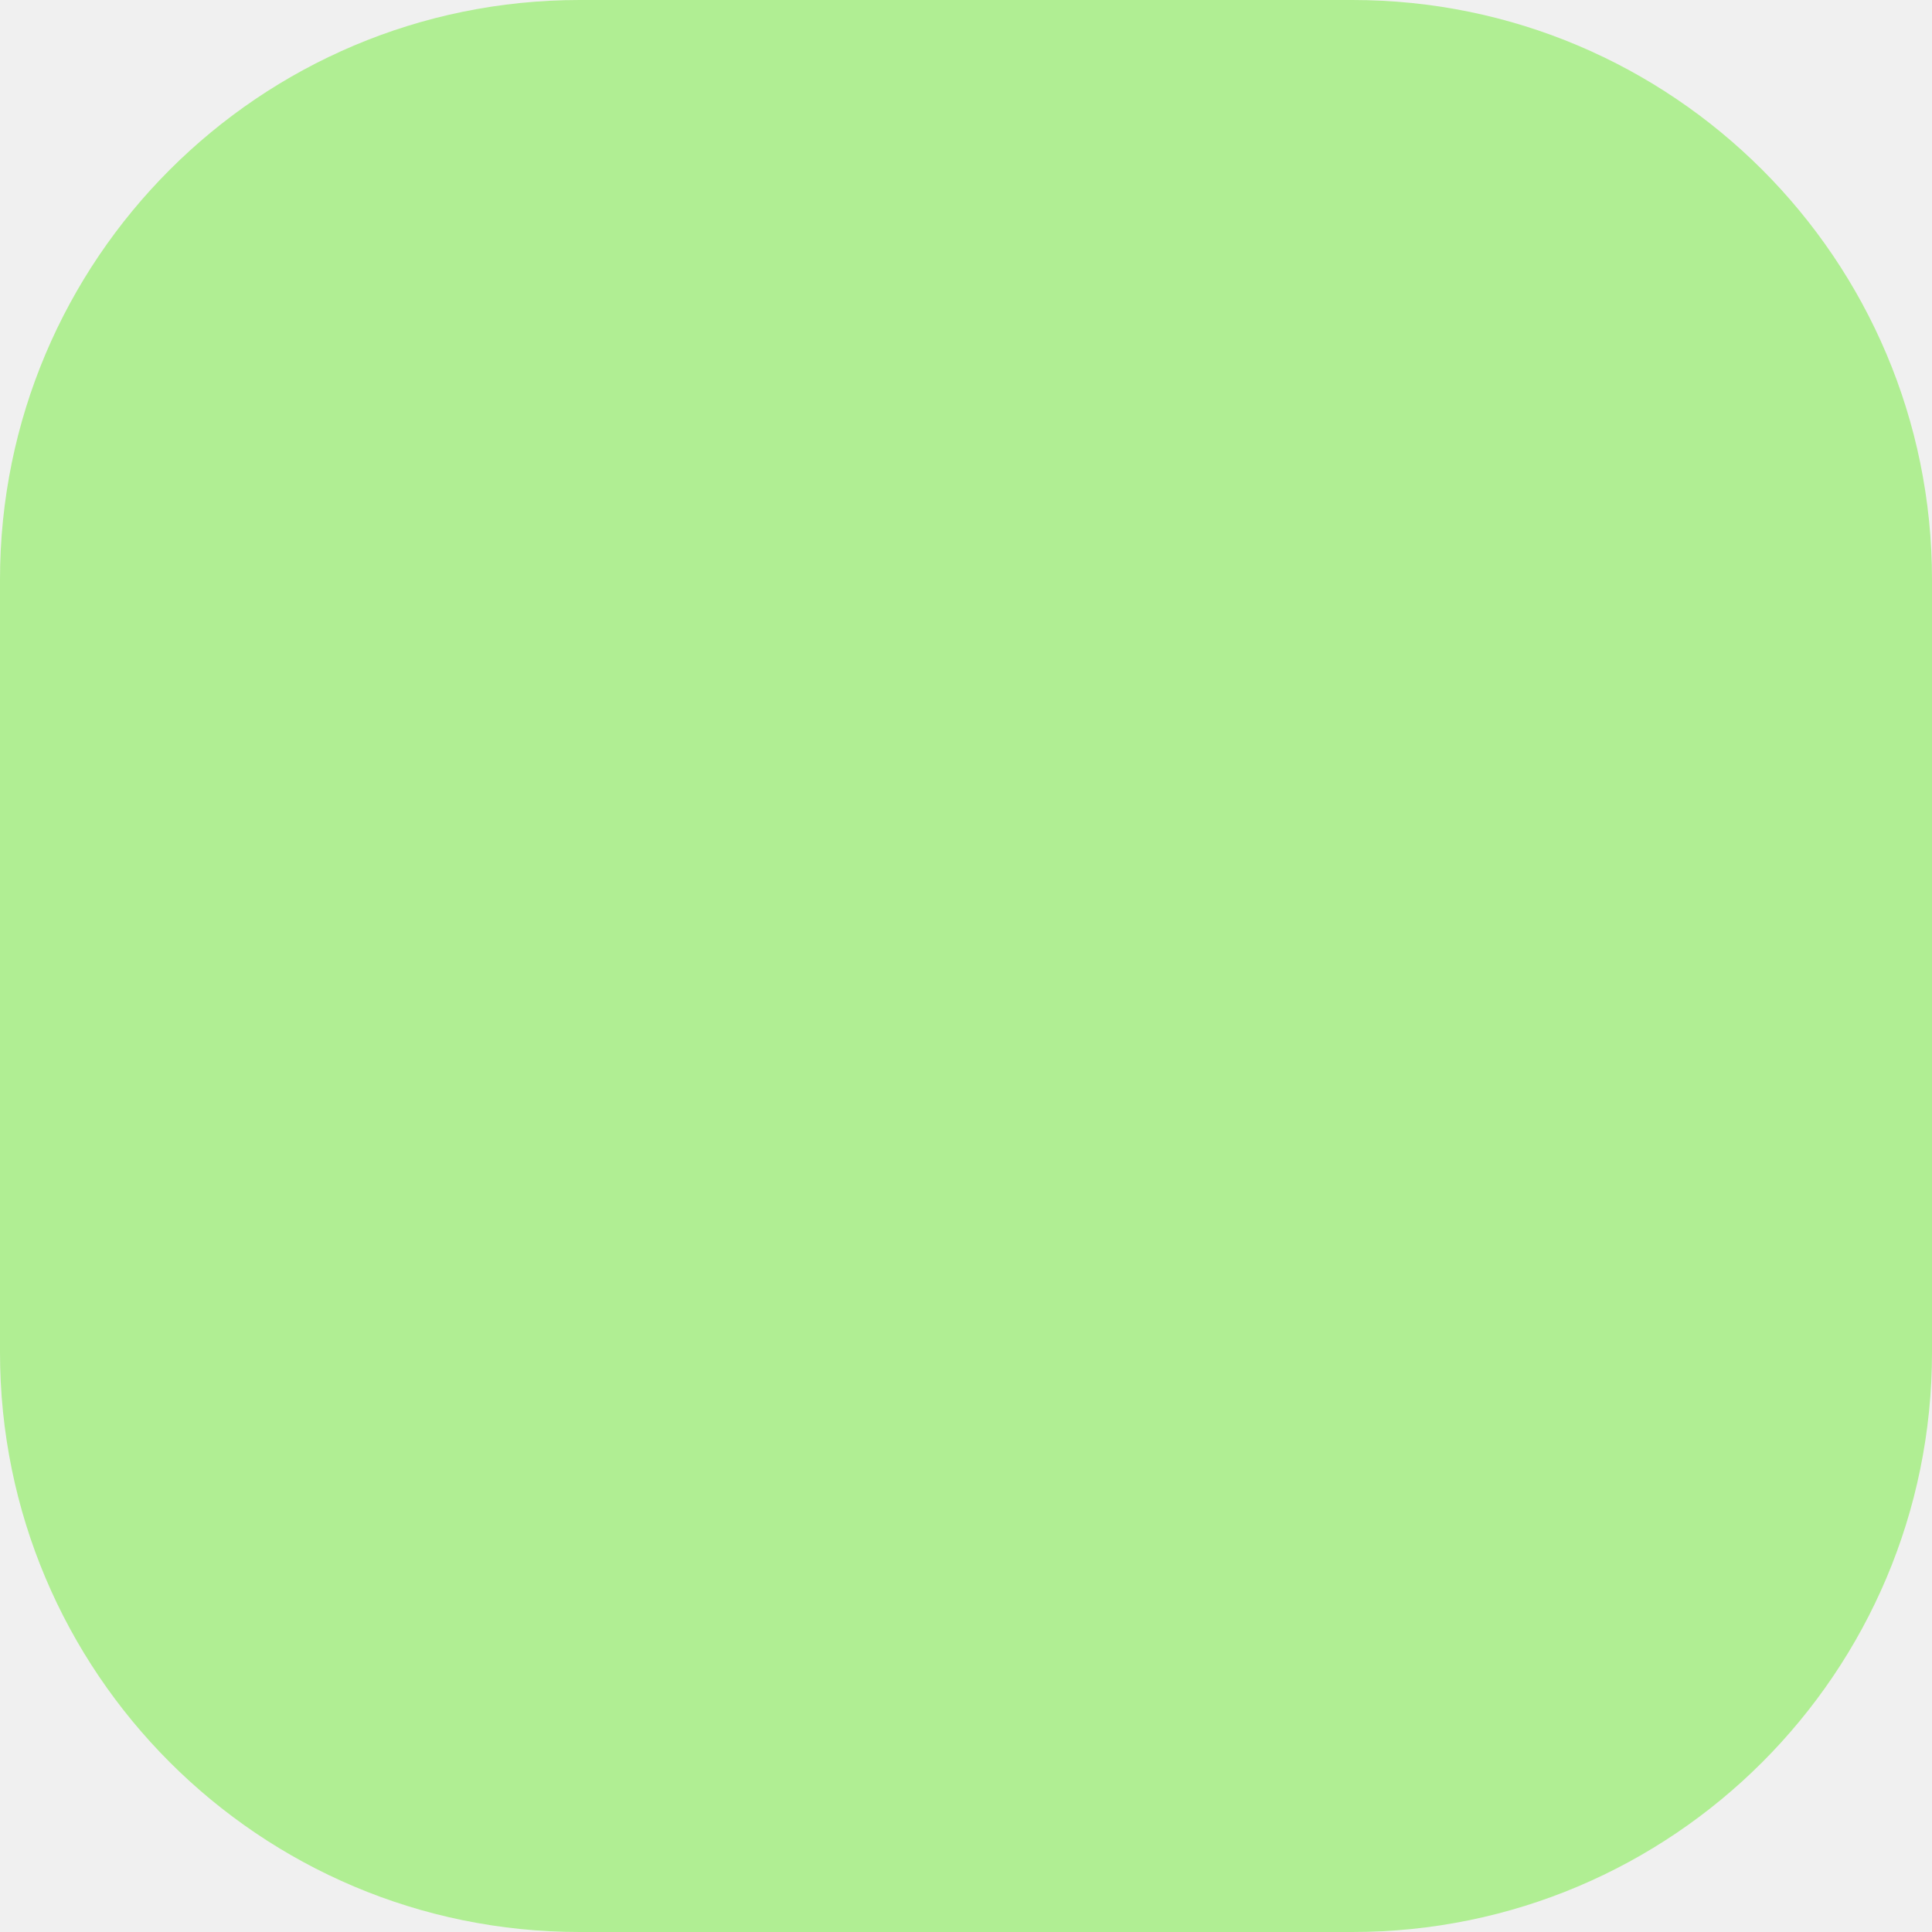
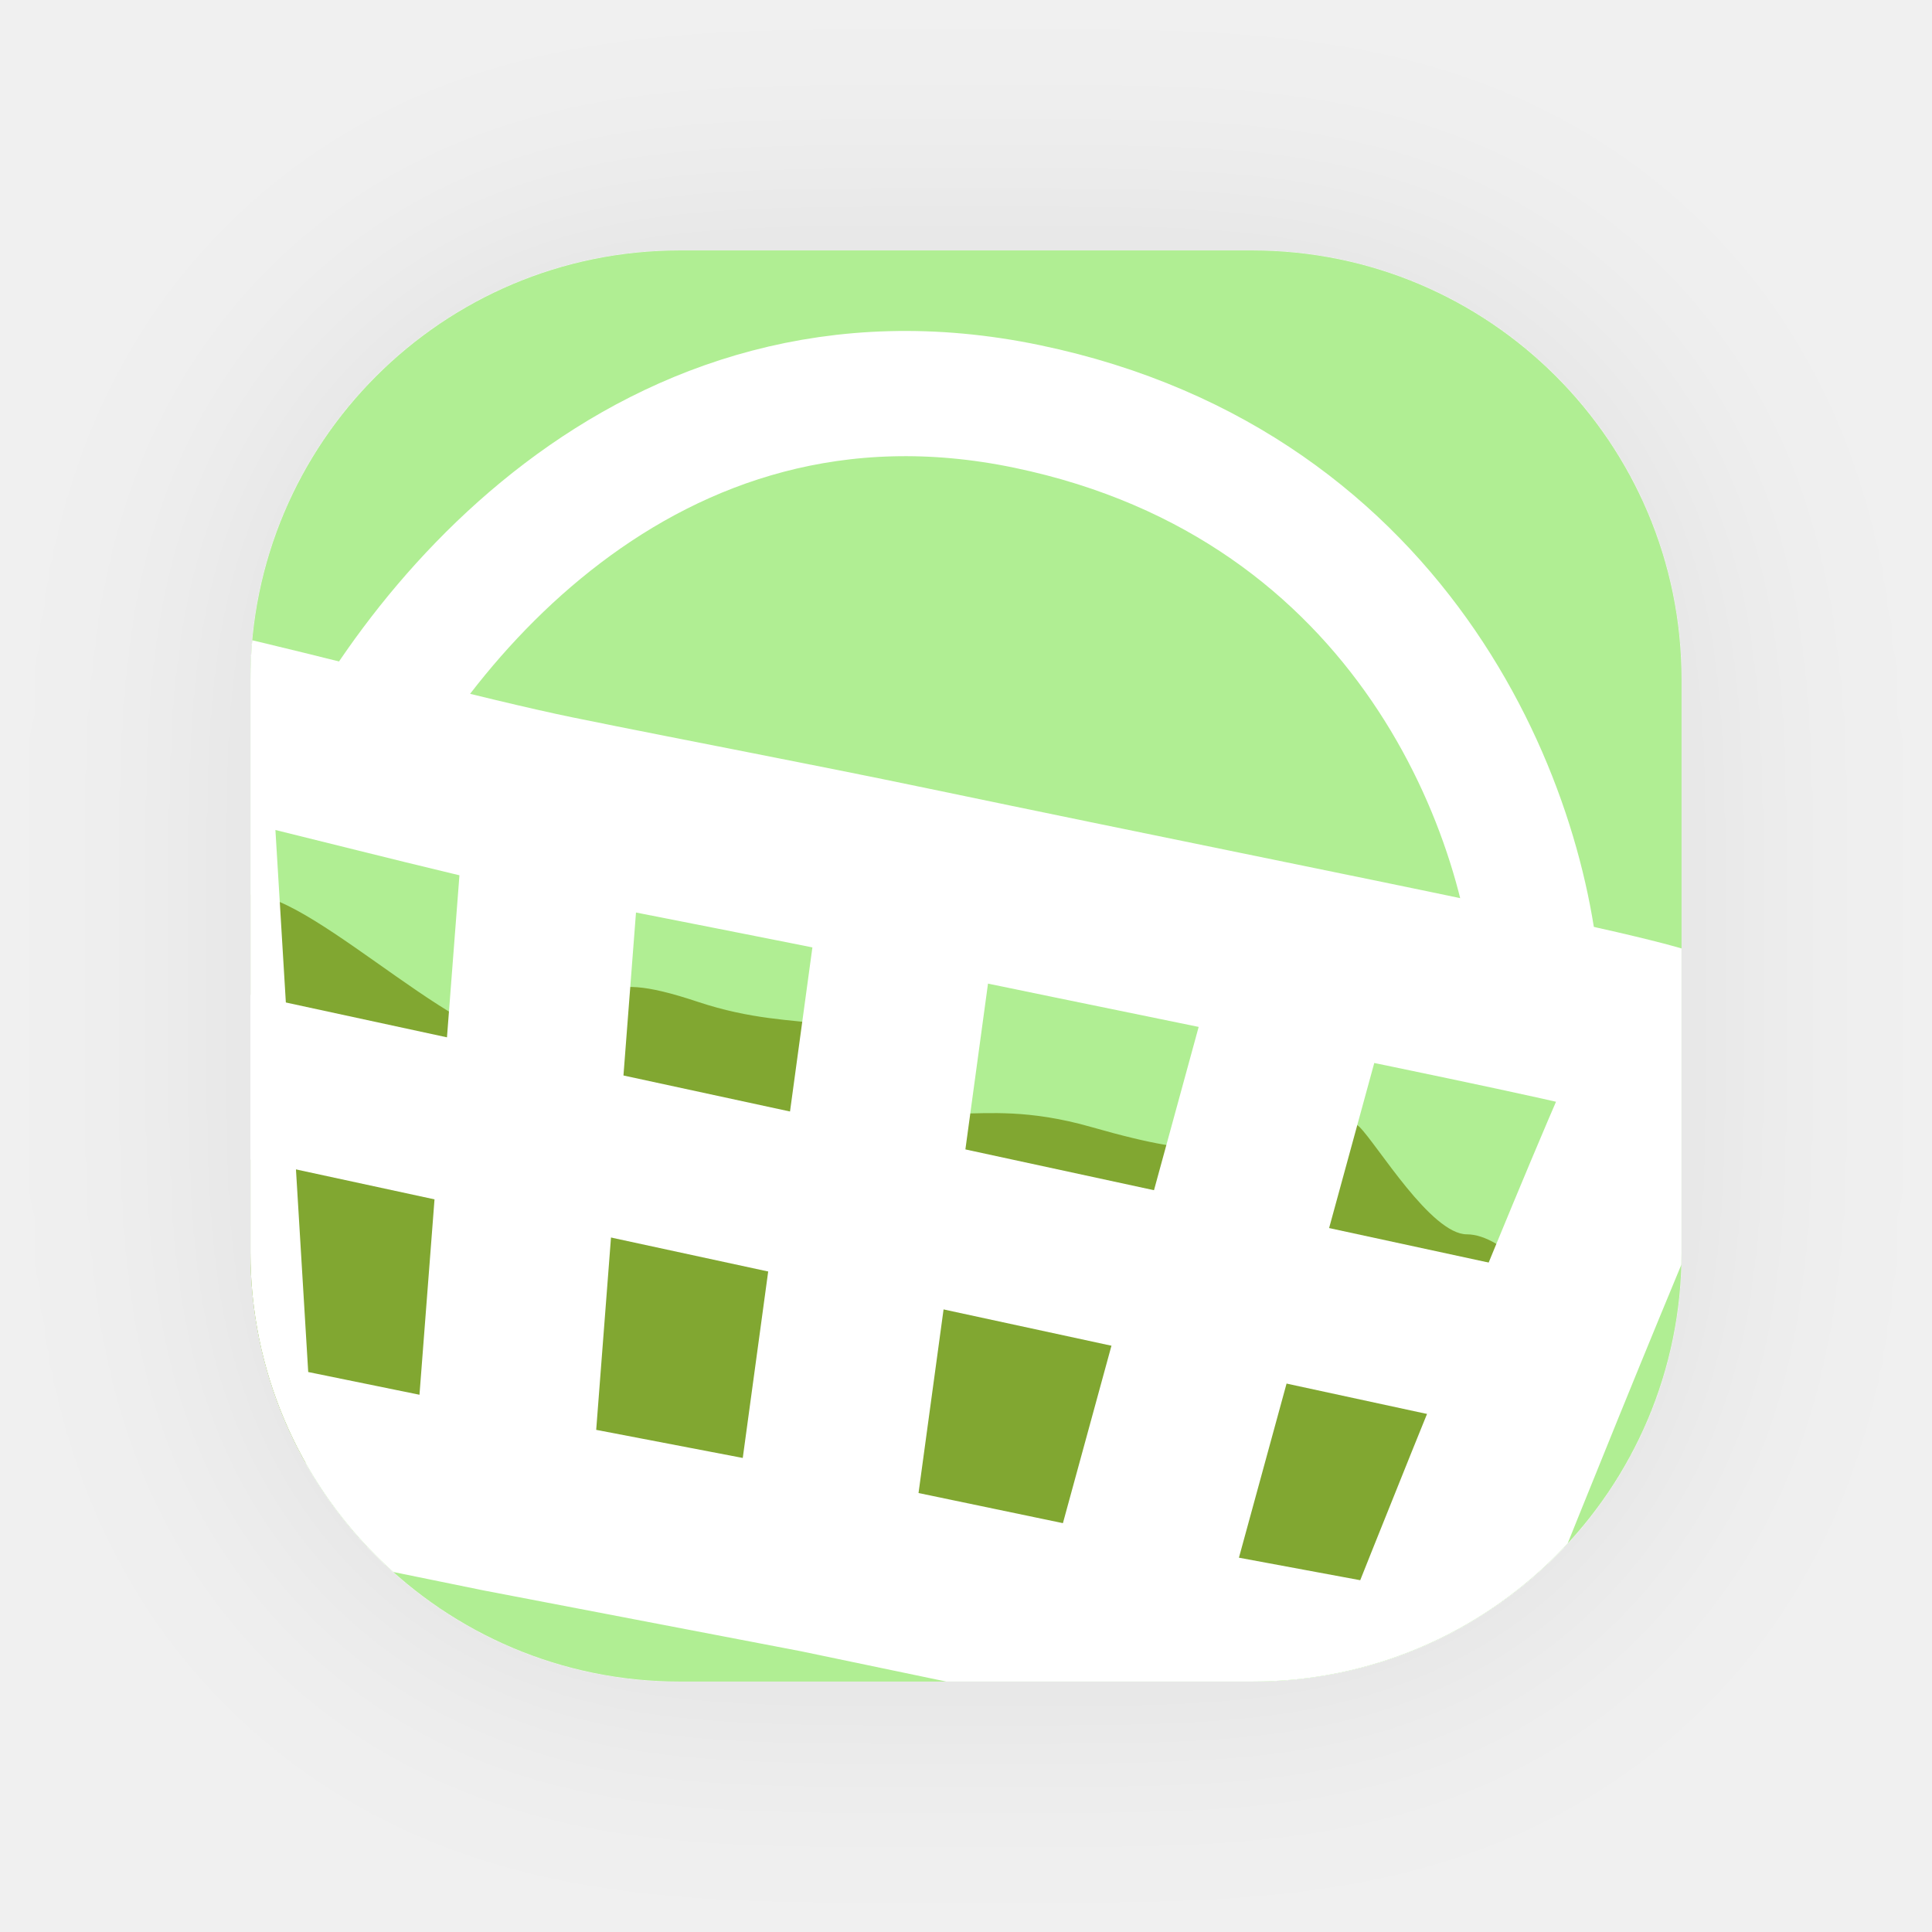
- <svg xmlns="http://www.w3.org/2000/svg" width="40" height="40" viewBox="0 0 40 40" fill="none">
-   <rect width="40" height="40" rx="12" fill="#B0EE93" />
+ <svg xmlns="http://www.w3.org/2000/svg" width="54" height="54" viewBox="0 0 54 54" fill="none">
+   <g filter="url(#filter0_d_88_85)">
+     <g clip-path="url(#clip0_88_85)">
+       <rect x="7" y="7" width="40" height="40" rx="12" fill="#B0EE93" />
+       <path d="M15 29C13.4 29.8 8.833 25 7 25L6 40.5L39.5 45.5C41.167 43.667 44.4 39.6 44 38C43.5 36 42 34.5 41 34.5C40 34.5 38.5 32 38 31.5C37.5 31 35 31 34.5 31.5C34 32 34 32.5 30.5 31.5C27 30.5 26 32 25 30C24 28 22.5 29 19.5 28C16.5 27 17 28 15 29Z" fill="#81A731" />
+       <path d="M15.5 22.5C13.031 21.996 8.128 20.691 5.634 20.135C5.313 20.064 5.019 20.321 5.039 20.648L6.212 40.032C6.226 40.258 6.389 40.446 6.611 40.491L14 42M15.5 22.5L14 42M15.5 22.5C18.828 23.179 21.927 23.755 25.5 24.5M14 42L22.881 43.702M22.881 43.702L25.5 24.5M22.881 43.702L31.5 45.5M25.5 24.5C37.846 27.076 47.316 28.874 46.992 29.22C46.509 29.735 42.045 40.798 39.732 46.621C39.644 46.843 39.412 46.969 39.177 46.925L31.5 45.5M36.494 27.244L31.5 45.5" stroke="white" stroke-width="5" stroke-linecap="round" stroke-linejoin="round" />
+       <path d="M6.5 30L43.5 38" stroke="white" stroke-width="4.5" />
+       <path d="M9 22.916C11.3 17.677 18.067 9.142 28.71 11.361C39.354 13.579 42.836 22.916 43 28" stroke="white" stroke-width="3.5" />
+     </g>
+   </g>
+   <defs>
+     <filter id="filter0_d_88_85" x="0" y="0" width="54" height="54" filterUnits="userSpaceOnUse" color-interpolation-filters="sRGB">
+       <feFlood flood-opacity="0" result="BackgroundImageFix" />
+       <feColorMatrix in="SourceAlpha" type="matrix" values="0 0 0 0 0 0 0 0 0 0 0 0 0 0 0 0 0 0 127 0" result="hardAlpha" />
+       <feOffset />
+       <feGaussianBlur stdDeviation="3.5" />
+       <feComposite in2="hardAlpha" operator="out" />
+       <feColorMatrix type="matrix" values="0 0 0 0 0 0 0 0 0 0 0 0 0 0 0 0 0 0 0.07 0" />
+       <feBlend mode="normal" in2="BackgroundImageFix" result="effect1_dropShadow_88_85" />
+       <feBlend mode="normal" in="SourceGraphic" in2="effect1_dropShadow_88_85" result="shape" />
+     </filter>
+     <clipPath id="clip0_88_85">
+       <rect x="7" y="7" width="40" height="40" rx="12" fill="white" />
+     </clipPath>
+   </defs>
</svg>
